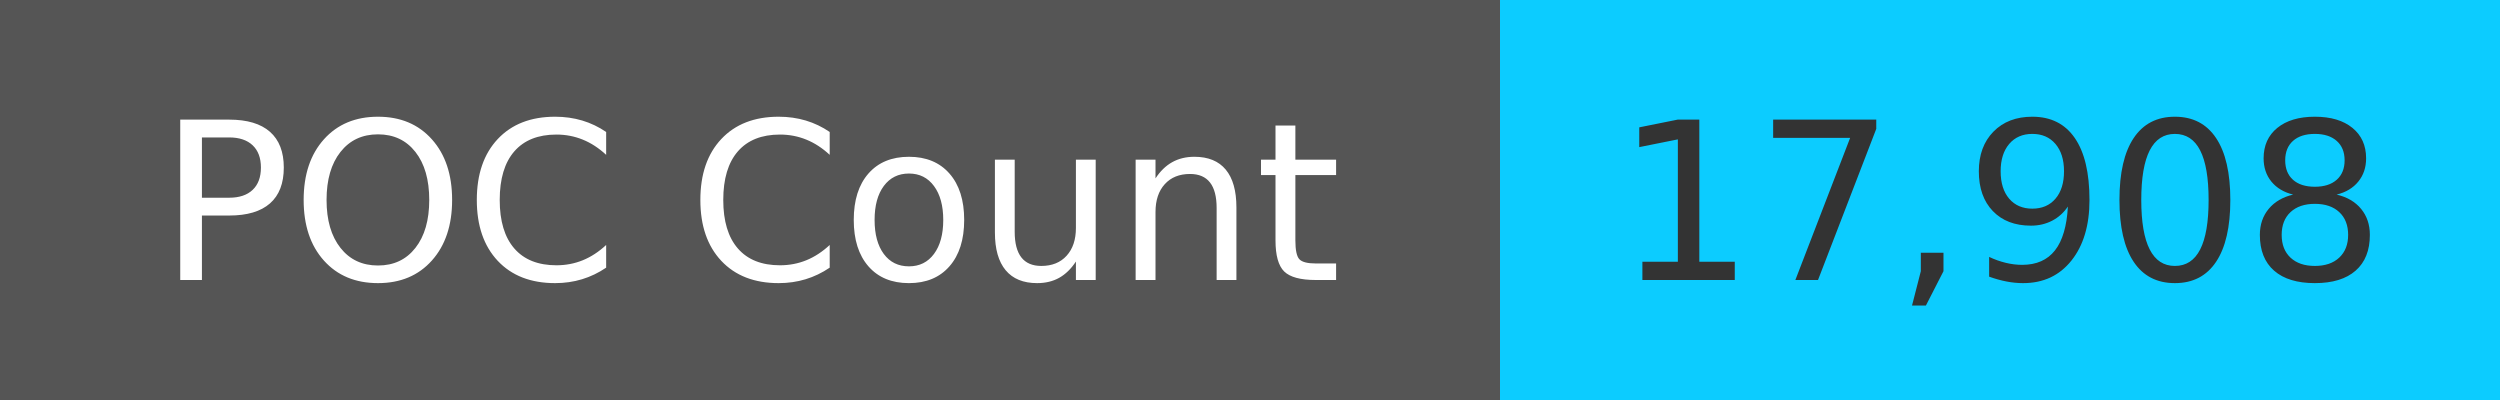
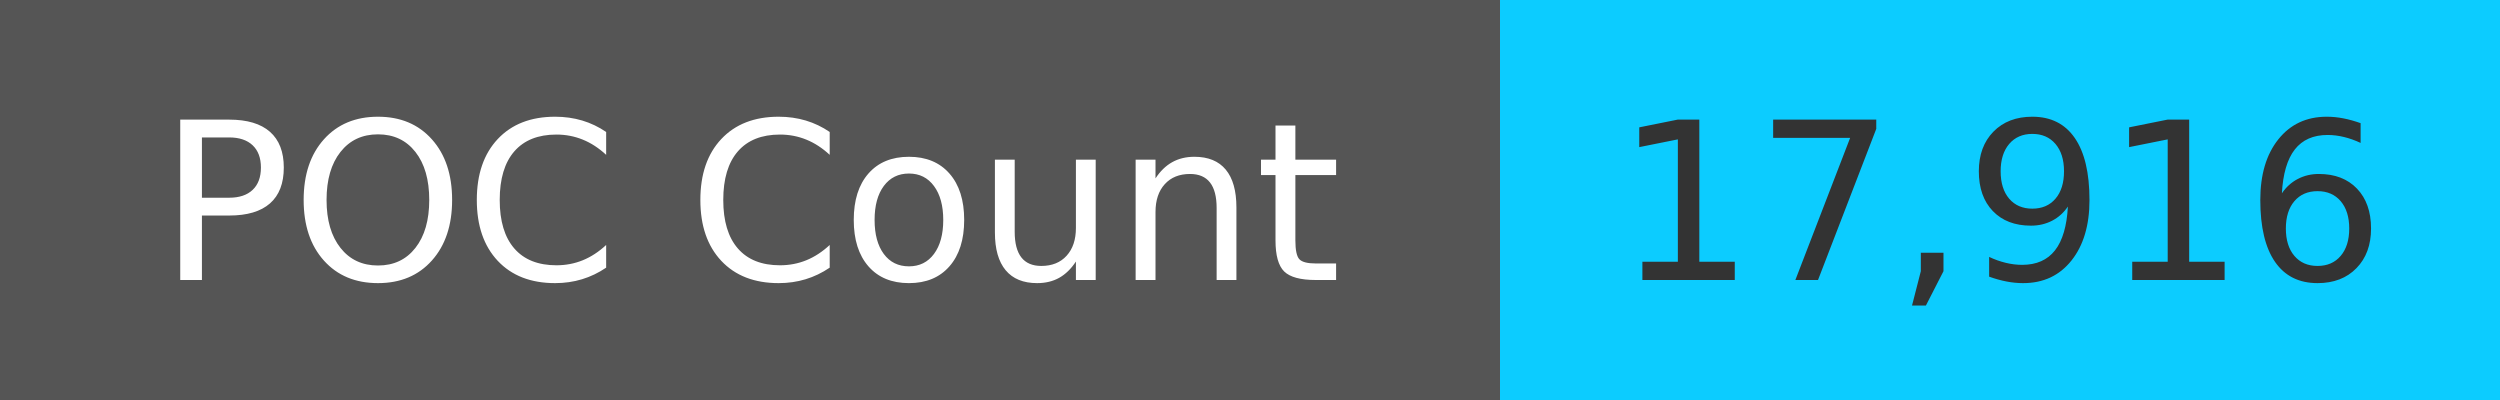
<svg xmlns="http://www.w3.org/2000/svg" width="125" height="20" role="img">
  <linearGradient id="s" x2="0" y2="100%">
    <stop offset="0" stop-color="#bbb" stop-opacity=".1" />
    <stop offset="1" stop-opacity=".1" />
  </linearGradient>
  <g>
    <rect width="75" height="20" fill="#555" />
    <rect x="75" width="267" height="20" fill="#0cccff" />
  </g>
  <g fill="#fff" text-anchor="middle" font-family="Verdana,Geneva,DejaVu Sans,sans-serif" text-rendering="geometricPrecision" font-size="110">
    <text x="375" y="140" transform="scale(.1)" fill="#fff">
            POC Count
        </text>
    <text x="1000" y="140" transform="scale(.1)" fill="#333">
-             17,908
+             17,916
        </text>
  </g>
</svg>
